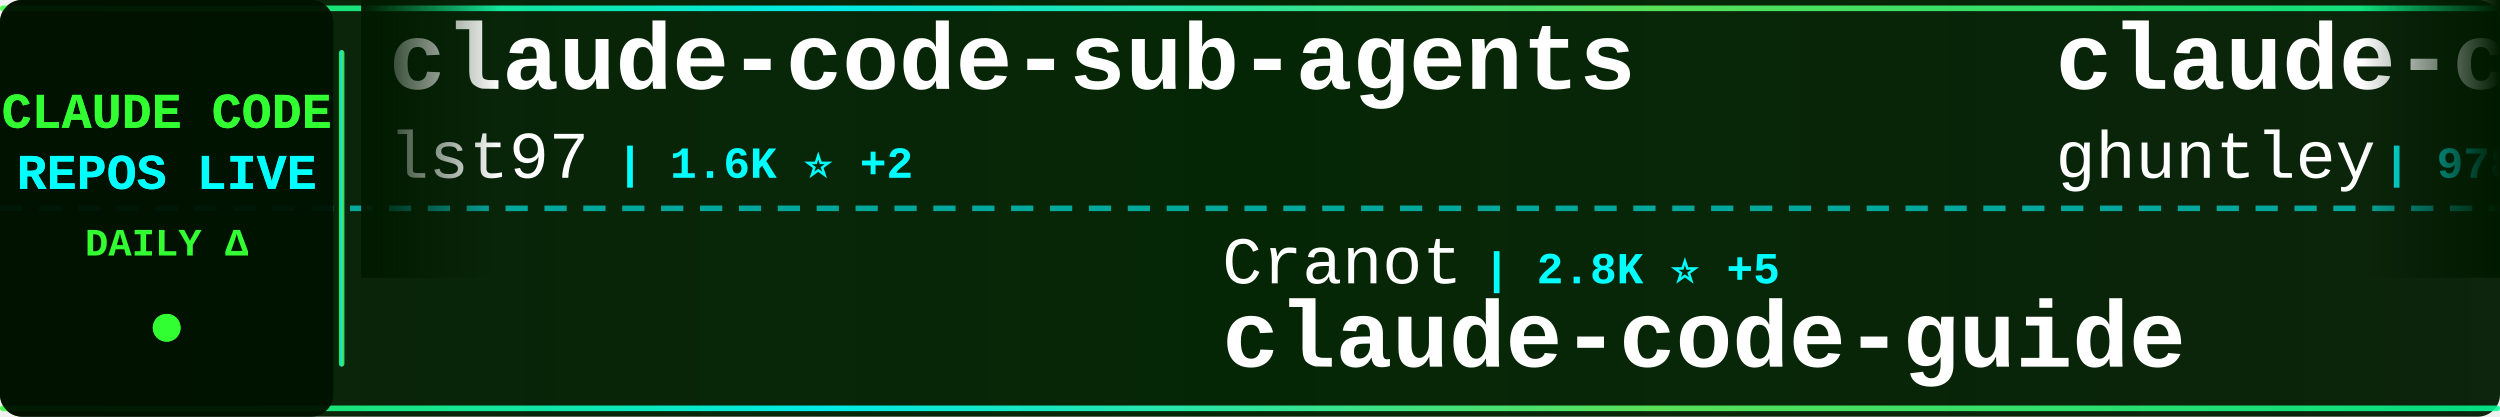
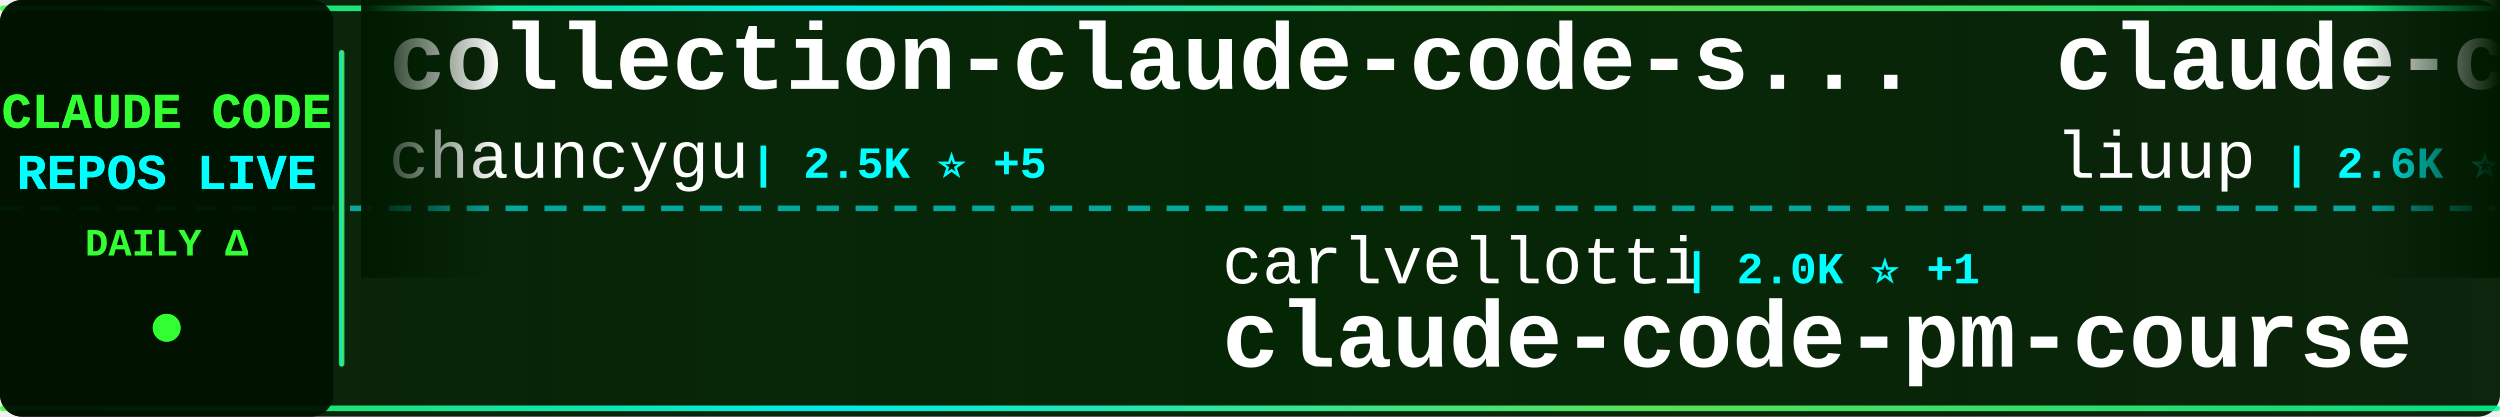
<svg xmlns="http://www.w3.org/2000/svg" width="900" height="150">
  <defs>
    <linearGradient id="tickerBg" x1="0%" y1="0%" x2="100%" y2="0%">
      <stop offset="0%" style="stop-color:#001a00;stop-opacity:0.95" />
      <stop offset="50%" style="stop-color:#002200;stop-opacity:0.98" />
      <stop offset="100%" style="stop-color:#001a00;stop-opacity:0.95" />
    </linearGradient>
    <linearGradient id="borderGrad" x1="0%" y1="0%" x2="100%" y2="0%">
      <stop offset="0%" style="stop-color:#33ff33;stop-opacity:0.85">
        <animate attributeName="stop-opacity" values="0.85;1;0.85" dur="2s" repeatCount="indefinite" />
      </stop>
      <stop offset="33%" style="stop-color:#00ffff;stop-opacity:0.9">
        <animate attributeName="stop-opacity" values="0.9;1;0.9" dur="2.2s" repeatCount="indefinite" />
      </stop>
      <stop offset="66%" style="stop-color:#66ff66;stop-opacity:0.85">
        <animate attributeName="stop-opacity" values="0.85;1;0.85" dur="1.8s" repeatCount="indefinite" />
      </stop>
      <stop offset="100%" style="stop-color:#00ff99;stop-opacity:0.85">
        <animate attributeName="stop-opacity" values="0.85;1;0.85" dur="2s" repeatCount="indefinite" />
      </stop>
    </linearGradient>
    <filter id="textGlow">
      <feGaussianBlur stdDeviation="0.1" result="coloredBlur" />
      <feMerge>
        <feMergeNode in="coloredBlur" />
        <feMergeNode in="SourceGraphic" />
      </feMerge>
    </filter>
    <filter id="metricGlow">
      <feGaussianBlur stdDeviation="0.2" result="coloredBlur" />
      <feMerge>
        <feMergeNode in="coloredBlur" />
        <feMergeNode in="SourceGraphic" />
      </feMerge>
    </filter>
    <linearGradient id="leftFade" x1="0%" y1="0%" x2="100%" y2="0%">
      <stop offset="0%" style="stop-color:#001a00;stop-opacity:1" />
      <stop offset="100%" style="stop-color:#001a00;stop-opacity:0" />
    </linearGradient>
    <linearGradient id="rightFade" x1="0%" y1="0%" x2="100%" y2="0%">
      <stop offset="0%" style="stop-color:#001a00;stop-opacity:0" />
      <stop offset="100%" style="stop-color:#001a00;stop-opacity:1" />
    </linearGradient>
  </defs>
  <rect width="900" height="150" fill="url(#tickerBg)" rx="8" />
  <rect x="0" y="2" width="900" height="2" fill="url(#borderGrad)" rx="1" />
  <rect x="0" y="146" width="900" height="2" fill="url(#borderGrad)" rx="1" />
  <line x1="0" y1="75" x2="900" y2="75" stroke="#00ffff" stroke-width="2" stroke-dasharray="8 6" opacity="0.6" />
  <rect x="0" y="0" width="120" height="150" fill="#001100" opacity="0.95" rx="8" />
  <text x="60" y="46" font-family="'Courier New', monospace" font-size="18" font-weight="bold" fill="#33ff33" text-anchor="middle" filter="url(#textGlow)">
    CLAUDE CODE
  </text>
  <text x="60" y="68" font-family="'Courier New', monospace" font-size="18" font-weight="bold" fill="#00ffff" text-anchor="middle" filter="url(#textGlow)">
    REPOS LIVE
  </text>
  <text x="60" y="92" font-family="'Courier New', monospace" font-size="14" font-weight="bold" fill="#33ff33" text-anchor="middle">
    DAILY Δ
  </text>
  <circle cx="60" cy="118" r="5" fill="#33ff33" filter="url(#metricGlow)">
    <animate attributeName="r" values="4;6;4" dur="1.5s" repeatCount="indefinite" />
    <animate attributeName="opacity" values="0.6;1;0.6" dur="1.5s" repeatCount="indefinite" />
  </circle>
  <rect x="122" y="18" width="2" height="114" fill="url(#borderGrad)" rx="1" />
  <clipPath id="tickerClip">
    <rect x="130" y="0" width="770" height="150" />
  </clipPath>
  <g clip-path="url(#tickerClip)">
    <g id="tickerItems">
      <animateTransform attributeName="transform" attributeType="XML" type="translate" from="0 0" to="-3000 0" dur="54s" repeatCount="indefinite" />
      <g transform="translate(0, 0)">
-         <text x="140" y="32" font-family="'Courier New', monospace" font-size="34" font-weight="bold" fill="#ffffff">claude-code-sub-agents</text>
-         <text x="140" y="64" font-family="'Courier New', monospace" font-size="24" font-weight="normal" fill="#ffffff" opacity="1.0">lst97</text>
-         <text x="222" y="64" font-family="'Courier New', monospace" font-size="16" font-weight="bold" fill="#00ffff"> | 1.6K ⭐ +2</text>
+         <text x="140" y="32" font-family="'Courier New', monospace" font-size="34" font-weight="bold" fill="#ffffff">collection-claude-code-s...</text>
+         <text x="140" y="64" font-family="'Courier New', monospace" font-size="24" font-weight="normal" fill="#ffffff" opacity="1.0">chauncygu</text>
+         <text x="270" y="64" font-family="'Courier New', monospace" font-size="16" font-weight="bold" fill="#00ffff"> | 2.5K ⭐ +5</text>
      </g>
      <g transform="translate(300, 0)">
-         <text x="140" y="102" font-family="'Courier New', monospace" font-size="24" font-weight="normal" fill="#ffffff" opacity="1.0">Cranot</text>
-         <text x="234" y="102" font-family="'Courier New', monospace" font-size="16" font-weight="bold" fill="#00ffff"> | 2.8K ⭐ +5</text>
-         <text x="140" y="132" font-family="'Courier New', monospace" font-size="34" font-weight="bold" fill="#ffffff">claude-code-guide</text>
+         <text x="140" y="102" font-family="'Courier New', monospace" font-size="24" font-weight="normal" fill="#ffffff" opacity="1.0">carlvellotti</text>
+         <text x="306" y="102" font-family="'Courier New', monospace" font-size="16" font-weight="bold" fill="#00ffff"> | 2.0K ⭐ +1</text>
+         <text x="140" y="132" font-family="'Courier New', monospace" font-size="34" font-weight="bold" fill="#ffffff">claude-code-pm-course</text>
      </g>
      <g transform="translate(600, 0)">
-         <text x="140" y="32" font-family="'Courier New', monospace" font-size="34" font-weight="bold" fill="#ffffff">claude-code-source-code-...</text>
-         <text x="140" y="64" font-family="'Courier New', monospace" font-size="24" font-weight="normal" fill="#ffffff" opacity="1.0">ghuntley</text>
-         <text x="258" y="64" font-family="'Courier New', monospace" font-size="16" font-weight="bold" fill="#00ffff"> | 978 ⭐</text>
+         <text x="140" y="32" font-family="'Courier New', monospace" font-size="34" font-weight="bold" fill="#ffffff">claude-code-analysis</text>
+         <text x="140" y="64" font-family="'Courier New', monospace" font-size="24" font-weight="normal" fill="#ffffff" opacity="1.0">liuup</text>
+         <text x="222" y="64" font-family="'Courier New', monospace" font-size="16" font-weight="bold" fill="#00ffff"> | 2.6K ⭐ +32</text>
      </g>
      <g transform="translate(900, 0)">
-         <text x="140" y="102" font-family="'Courier New', monospace" font-size="24" font-weight="normal" fill="#ffffff" opacity="1.0">pedrohcgs</text>
-         <text x="270" y="102" font-family="'Courier New', monospace" font-size="16" font-weight="bold" fill="#00ffff"> | 1.1K ⭐ +5</text>
-         <text x="140" y="132" font-family="'Courier New', monospace" font-size="34" font-weight="bold" fill="#ffffff">claude-code-my-workflow</text>
+         <text x="140" y="102" font-family="'Courier New', monospace" font-size="24" font-weight="normal" fill="#ffffff" opacity="1.0">andrew-kramer-inno</text>
+         <text x="378" y="102" font-family="'Courier New', monospace" font-size="16" font-weight="bold" fill="#00ffff"> | 589 ⭐</text>
+         <text x="140" y="132" font-family="'Courier New', monospace" font-size="34" font-weight="bold" fill="#ffffff">claude-code-source-build</text>
      </g>
      <g transform="translate(1200, 0)">
-         <text x="140" y="32" font-family="'Courier New', monospace" font-size="34" font-weight="bold" fill="#ffffff">skills</text>
-         <text x="140" y="64" font-family="'Courier New', monospace" font-size="24" font-weight="normal" fill="#ffffff" opacity="1.0">anthropics</text>
-         <text x="282" y="64" font-family="'Courier New', monospace" font-size="16" font-weight="bold" fill="#00ffff"> | 137.5K ⭐ +664</text>
+         <text x="140" y="32" font-family="'Courier New', monospace" font-size="34" font-weight="bold" fill="#ffffff">claude-code-rev</text>
+         <text x="140" y="64" font-family="'Courier New', monospace" font-size="24" font-weight="normal" fill="#ffffff" opacity="1.0">oboard</text>
+         <text x="234" y="64" font-family="'Courier New', monospace" font-size="16" font-weight="bold" fill="#00ffff"> | 3.1K ⭐ +2</text>
      </g>
      <g transform="translate(1500, 0)">
-         <text x="140" y="102" font-family="'Courier New', monospace" font-size="24" font-weight="normal" fill="#ffffff" opacity="1.0">AICoderTudou</text>
-         <text x="306" y="102" font-family="'Courier New', monospace" font-size="16" font-weight="bold" fill="#00ffff"> | 502 ⭐</text>
-         <text x="140" y="132" font-family="'Courier New', monospace" font-size="34" font-weight="bold" fill="#ffffff">claude-code-tudou</text>
+         <text x="140" y="102" font-family="'Courier New', monospace" font-size="24" font-weight="normal" fill="#ffffff" opacity="1.0">luyao618</text>
+         <text x="258" y="102" font-family="'Courier New', monospace" font-size="16" font-weight="bold" fill="#00ffff"> | 1.4K ⭐ +9</text>
+         <text x="140" y="132" font-family="'Courier New', monospace" font-size="34" font-weight="bold" fill="#ffffff">Claude-Code-Source-Study</text>
      </g>
      <g transform="translate(1800, 0)">
-         <text x="140" y="32" font-family="'Courier New', monospace" font-size="34" font-weight="bold" fill="#ffffff">free-claude-code</text>
-         <text x="140" y="64" font-family="'Courier New', monospace" font-size="24" font-weight="normal" fill="#ffffff" opacity="1.0">Alishahryar1</text>
-         <text x="306" y="64" font-family="'Courier New', monospace" font-size="16" font-weight="bold" fill="#00ffff"> | 26.1K ⭐ +613</text>
+         <text x="140" y="32" font-family="'Courier New', monospace" font-size="34" font-weight="bold" fill="#ffffff">claude-code-source-code</text>
+         <text x="140" y="64" font-family="'Courier New', monospace" font-size="24" font-weight="normal" fill="#ffffff" opacity="1.0">777genius</text>
+         <text x="270" y="64" font-family="'Courier New', monospace" font-size="16" font-weight="bold" fill="#00ffff"> | 913 ⭐</text>
      </g>
      <g transform="translate(2100, 0)">
-         <text x="140" y="102" font-family="'Courier New', monospace" font-size="24" font-weight="normal" fill="#ffffff" opacity="1.0">RichardAtCT</text>
-         <text x="294" y="102" font-family="'Courier New', monospace" font-size="16" font-weight="bold" fill="#00ffff"> | 2.6K ⭐ +2</text>
-         <text x="140" y="132" font-family="'Courier New', monospace" font-size="34" font-weight="bold" fill="#ffffff">claude-code-telegram</text>
+         <text x="140" y="102" font-family="'Courier New', monospace" font-size="24" font-weight="normal" fill="#ffffff" opacity="1.0">ghuntley</text>
+         <text x="258" y="102" font-family="'Courier New', monospace" font-size="16" font-weight="bold" fill="#00ffff"> | 978 ⭐</text>
+         <text x="140" y="132" font-family="'Courier New', monospace" font-size="34" font-weight="bold" fill="#ffffff">claude-code-source-code-...</text>
      </g>
      <g transform="translate(2400, 0)">
-         <text x="140" y="32" font-family="'Courier New', monospace" font-size="34" font-weight="bold" fill="#ffffff">claude-code-source</text>
-         <text x="140" y="64" font-family="'Courier New', monospace" font-size="24" font-weight="normal" fill="#ffffff" opacity="1.0">JrCx7scC</text>
-         <text x="258" y="64" font-family="'Courier New', monospace" font-size="16" font-weight="bold" fill="#00ffff"> | 368 ⭐</text>
+         <text x="140" y="32" font-family="'Courier New', monospace" font-size="34" font-weight="bold" fill="#ffffff">ECC</text>
+         <text x="140" y="64" font-family="'Courier New', monospace" font-size="24" font-weight="normal" fill="#ffffff" opacity="1.0">affaan-m</text>
+         <text x="258" y="64" font-family="'Courier New', monospace" font-size="16" font-weight="bold" fill="#00ffff"> | 187.1K ⭐ +706</text>
      </g>
      <g transform="translate(2700, 0)">
-         <text x="140" y="102" font-family="'Courier New', monospace" font-size="24" font-weight="normal" fill="#ffffff" opacity="1.0">zstmfhy</text>
-         <text x="246" y="102" font-family="'Courier New', monospace" font-size="16" font-weight="bold" fill="#00ffff"> | 190 ⭐</text>
-         <text x="140" y="132" font-family="'Courier New', monospace" font-size="34" font-weight="bold" fill="#ffffff">Claude-code</text>
+         <text x="140" y="102" font-family="'Courier New', monospace" font-size="24" font-weight="normal" fill="#ffffff" opacity="1.0">nicedreamzapp</text>
+         <text x="318" y="102" font-family="'Courier New', monospace" font-size="16" font-weight="bold" fill="#00ffff"> | 2.6K ⭐ +5</text>
+         <text x="140" y="132" font-family="'Courier New', monospace" font-size="34" font-weight="bold" fill="#ffffff">claude-code-local</text>
      </g>
      <g transform="translate(3000, 0)">
-         <text x="140" y="32" font-family="'Courier New', monospace" font-size="34" font-weight="bold" fill="#ffffff">claude-code-sub-agents</text>
-         <text x="140" y="64" font-family="'Courier New', monospace" font-size="24" font-weight="normal" fill="#ffffff" opacity="1.0">lst97</text>
-         <text x="222" y="64" font-family="'Courier New', monospace" font-size="16" font-weight="bold" fill="#00ffff"> | 1.6K ⭐ +2</text>
+         <text x="140" y="32" font-family="'Courier New', monospace" font-size="34" font-weight="bold" fill="#ffffff">collection-claude-code-s...</text>
+         <text x="140" y="64" font-family="'Courier New', monospace" font-size="24" font-weight="normal" fill="#ffffff" opacity="1.0">chauncygu</text>
+         <text x="270" y="64" font-family="'Courier New', monospace" font-size="16" font-weight="bold" fill="#00ffff"> | 2.5K ⭐ +5</text>
      </g>
      <g transform="translate(3300, 0)">
-         <text x="140" y="102" font-family="'Courier New', monospace" font-size="24" font-weight="normal" fill="#ffffff" opacity="1.0">Cranot</text>
-         <text x="234" y="102" font-family="'Courier New', monospace" font-size="16" font-weight="bold" fill="#00ffff"> | 2.8K ⭐ +5</text>
-         <text x="140" y="132" font-family="'Courier New', monospace" font-size="34" font-weight="bold" fill="#ffffff">claude-code-guide</text>
+         <text x="140" y="102" font-family="'Courier New', monospace" font-size="24" font-weight="normal" fill="#ffffff" opacity="1.0">carlvellotti</text>
+         <text x="306" y="102" font-family="'Courier New', monospace" font-size="16" font-weight="bold" fill="#00ffff"> | 2.0K ⭐ +1</text>
+         <text x="140" y="132" font-family="'Courier New', monospace" font-size="34" font-weight="bold" fill="#ffffff">claude-code-pm-course</text>
      </g>
      <g transform="translate(3600, 0)">
-         <text x="140" y="32" font-family="'Courier New', monospace" font-size="34" font-weight="bold" fill="#ffffff">claude-code-source-code-...</text>
-         <text x="140" y="64" font-family="'Courier New', monospace" font-size="24" font-weight="normal" fill="#ffffff" opacity="1.0">ghuntley</text>
-         <text x="258" y="64" font-family="'Courier New', monospace" font-size="16" font-weight="bold" fill="#00ffff"> | 978 ⭐</text>
+         <text x="140" y="32" font-family="'Courier New', monospace" font-size="34" font-weight="bold" fill="#ffffff">claude-code-analysis</text>
+         <text x="140" y="64" font-family="'Courier New', monospace" font-size="24" font-weight="normal" fill="#ffffff" opacity="1.0">liuup</text>
+         <text x="222" y="64" font-family="'Courier New', monospace" font-size="16" font-weight="bold" fill="#00ffff"> | 2.6K ⭐ +32</text>
      </g>
      <g transform="translate(3900, 0)">
-         <text x="140" y="102" font-family="'Courier New', monospace" font-size="24" font-weight="normal" fill="#ffffff" opacity="1.0">pedrohcgs</text>
-         <text x="270" y="102" font-family="'Courier New', monospace" font-size="16" font-weight="bold" fill="#00ffff"> | 1.1K ⭐ +5</text>
-         <text x="140" y="132" font-family="'Courier New', monospace" font-size="34" font-weight="bold" fill="#ffffff">claude-code-my-workflow</text>
+         <text x="140" y="102" font-family="'Courier New', monospace" font-size="24" font-weight="normal" fill="#ffffff" opacity="1.0">andrew-kramer-inno</text>
+         <text x="378" y="102" font-family="'Courier New', monospace" font-size="16" font-weight="bold" fill="#00ffff"> | 589 ⭐</text>
+         <text x="140" y="132" font-family="'Courier New', monospace" font-size="34" font-weight="bold" fill="#ffffff">claude-code-source-build</text>
      </g>
    </g>
  </g>
  <rect x="130" y="0" width="50" height="100" fill="url(#leftFade)" />
  <rect x="850" y="0" width="50" height="100" fill="url(#rightFade)" />
</svg>
